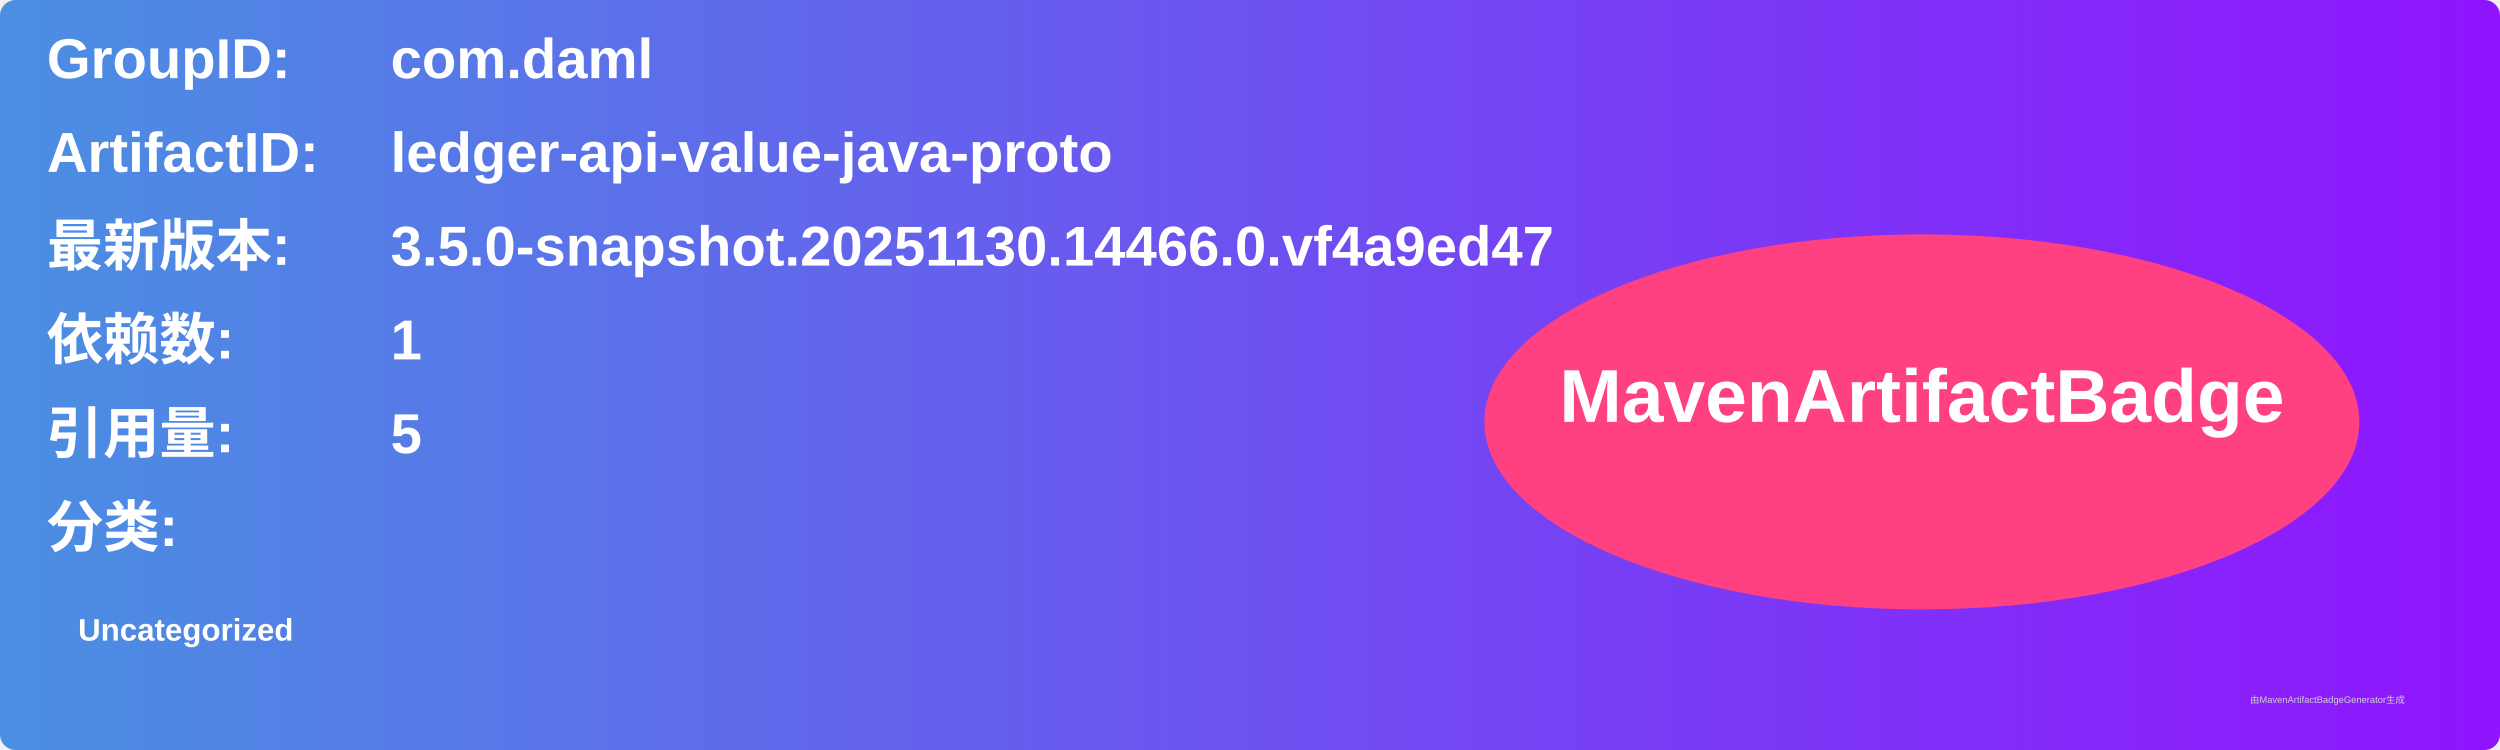
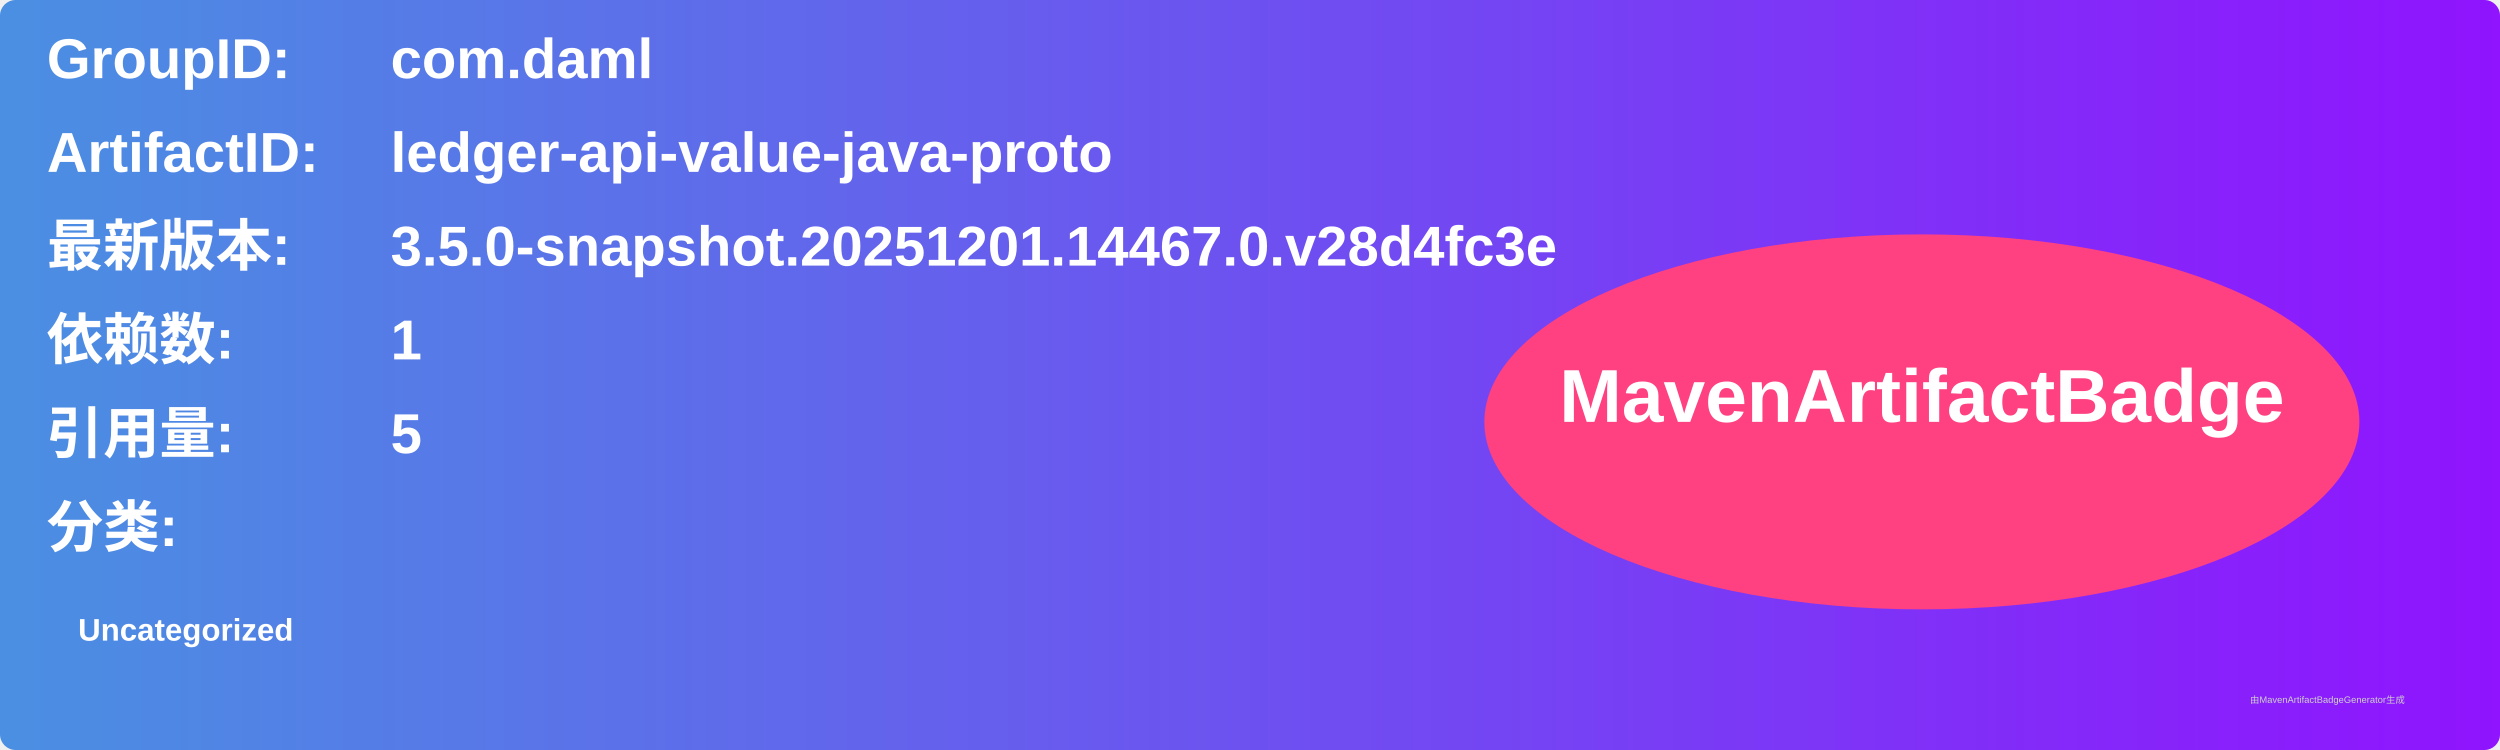
<svg xmlns="http://www.w3.org/2000/svg" width="800" height="240" viewBox="0 0 800 240">
  <linearGradient id="grad" x1="0%" y1="0%" x2="100%" y2="0%">
    <stop offset="0%" stop-color="#4a90e2" />
    <stop offset="100%" stop-color="#9013fe" />
  </linearGradient>
  <rect width="100%" height="100%" rx="5" ry="5" fill="url(#grad)" />
  <g transform="translate(15, 15)">
    <text x="0" y="10" font-family="Arial" font-size="18" fill="white" font-weight="bold" width="260">GroupID:</text>
    <text x="110" y="10" font-family="Arial" font-size="18" fill="white" font-weight="bold" width="460">com.daml</text>
    <text x="0" y="40" font-family="Arial" font-size="18" fill="white" font-weight="bold" width="260">ArtifactID:</text>
    <text x="110" y="40" font-family="Arial" font-size="18" fill="white" font-weight="bold" width="460">ledger-api-value-java-proto</text>
    <text x="0" y="70" font-family="Arial" font-size="18" fill="white" font-weight="bold">最新版本:</text>
    <text x="110" y="70" font-family="Arial" font-size="18" fill="white" font-weight="bold">
-       <tspan font-weight="bold">3.5.0-snapshot.20251130.14466.0.vf4a9ed47</tspan>
+       <tspan font-weight="bold">3.5.0-snapshot.20251201.14467.0.v28d4fc3e</tspan>
    </text>
    <text x="0" y="100" font-family="Arial" font-size="18" fill="white" font-weight="bold">依赖数: </text>
    <text x="110" y="100" font-family="Arial" font-size="18" fill="white">
      <tspan font-weight="bold">1</tspan>
    </text>
    <text x="0" y="130" font-family="Arial" font-size="18" fill="white" font-weight="bold">引用量: </text>
    <text x="110" y="130" font-family="Arial" font-size="18" fill="white">
      <tspan font-weight="bold">5</tspan>
    </text>
    <text x="0" y="160" font-family="Arial" font-size="18" fill="white" font-weight="bold">分类:</text>
    <text x="10" y="190" font-family="Arial" font-size="10" fill="white">
      <tspan font-weight="bold">Uncategorized</tspan>
    </text>
    <ellipse cx="600" cy="120" rx="140" ry="60" fill="#ff4081" />
    <text x="600" y="120" text-anchor="middle" font-family="Arial" font-size="24" fill="white" font-weight="bold">MavenArtifactBadge</text>
  </g>
  <text x="720" y="225" font-family="Arial" font-size="3" fill="#d0d0d0">由MavenArtifactBadgeGenerator生成</text>
</svg>
